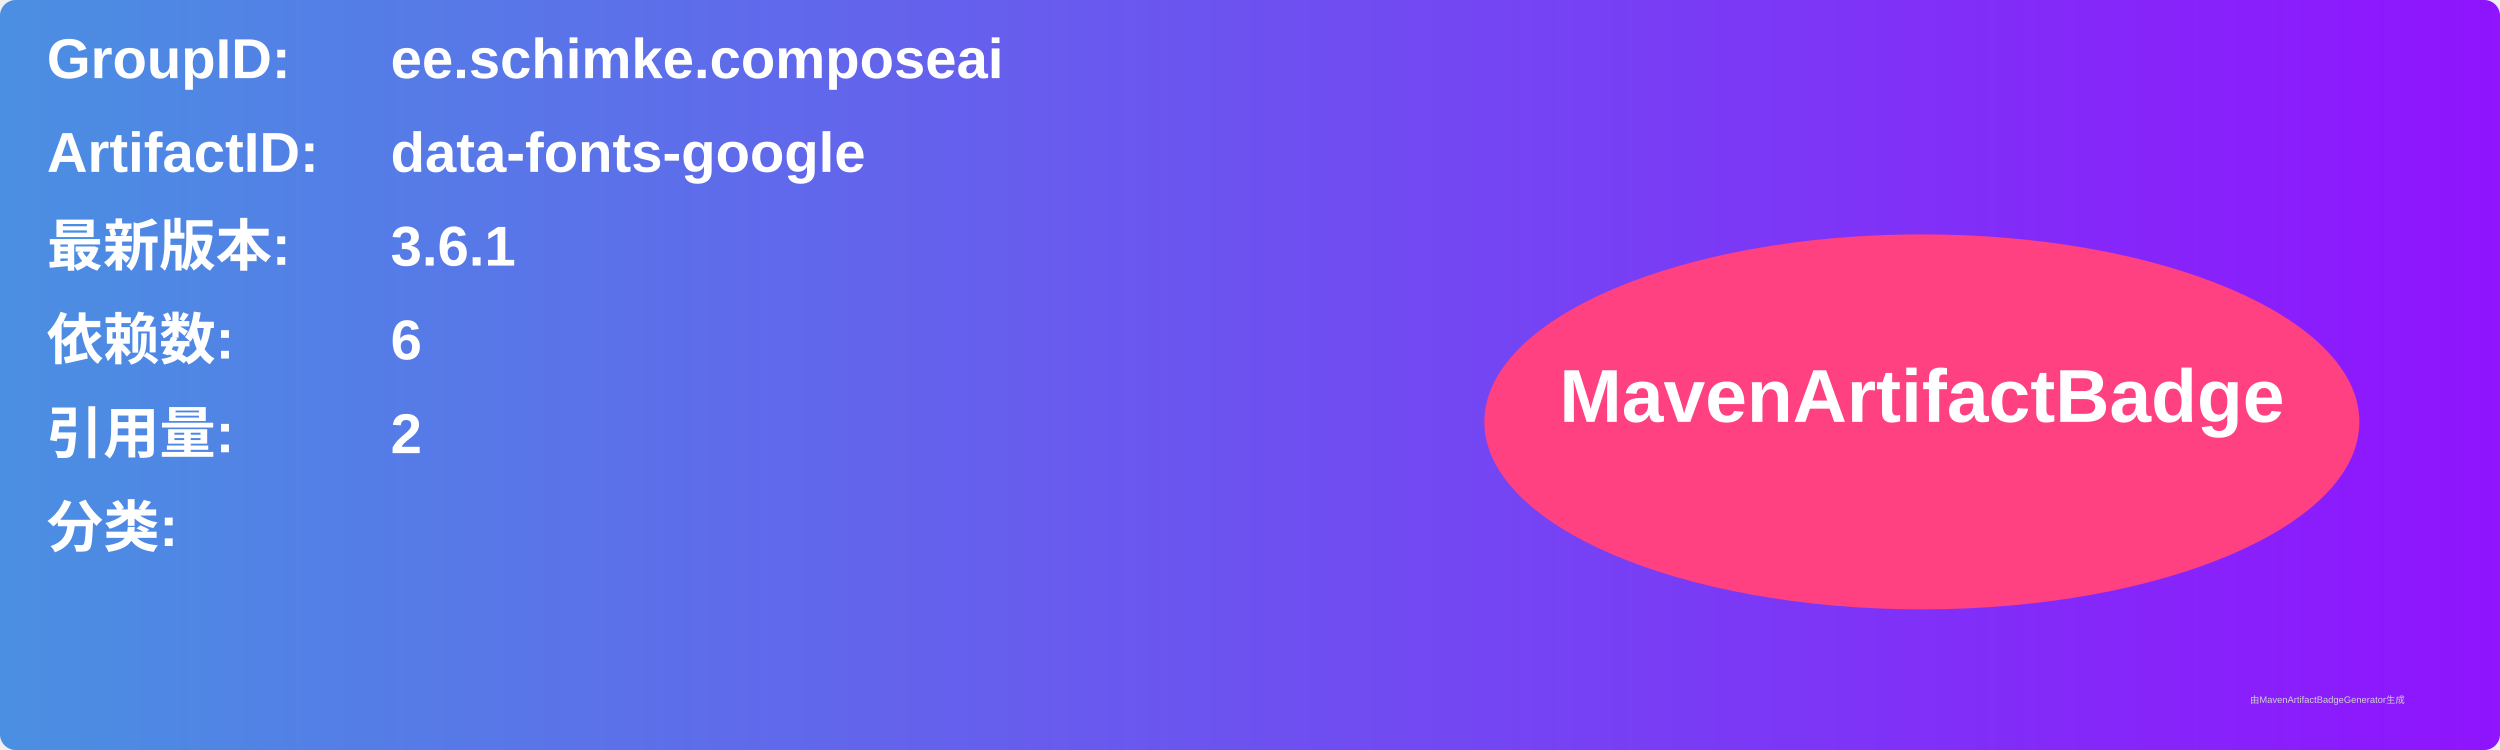
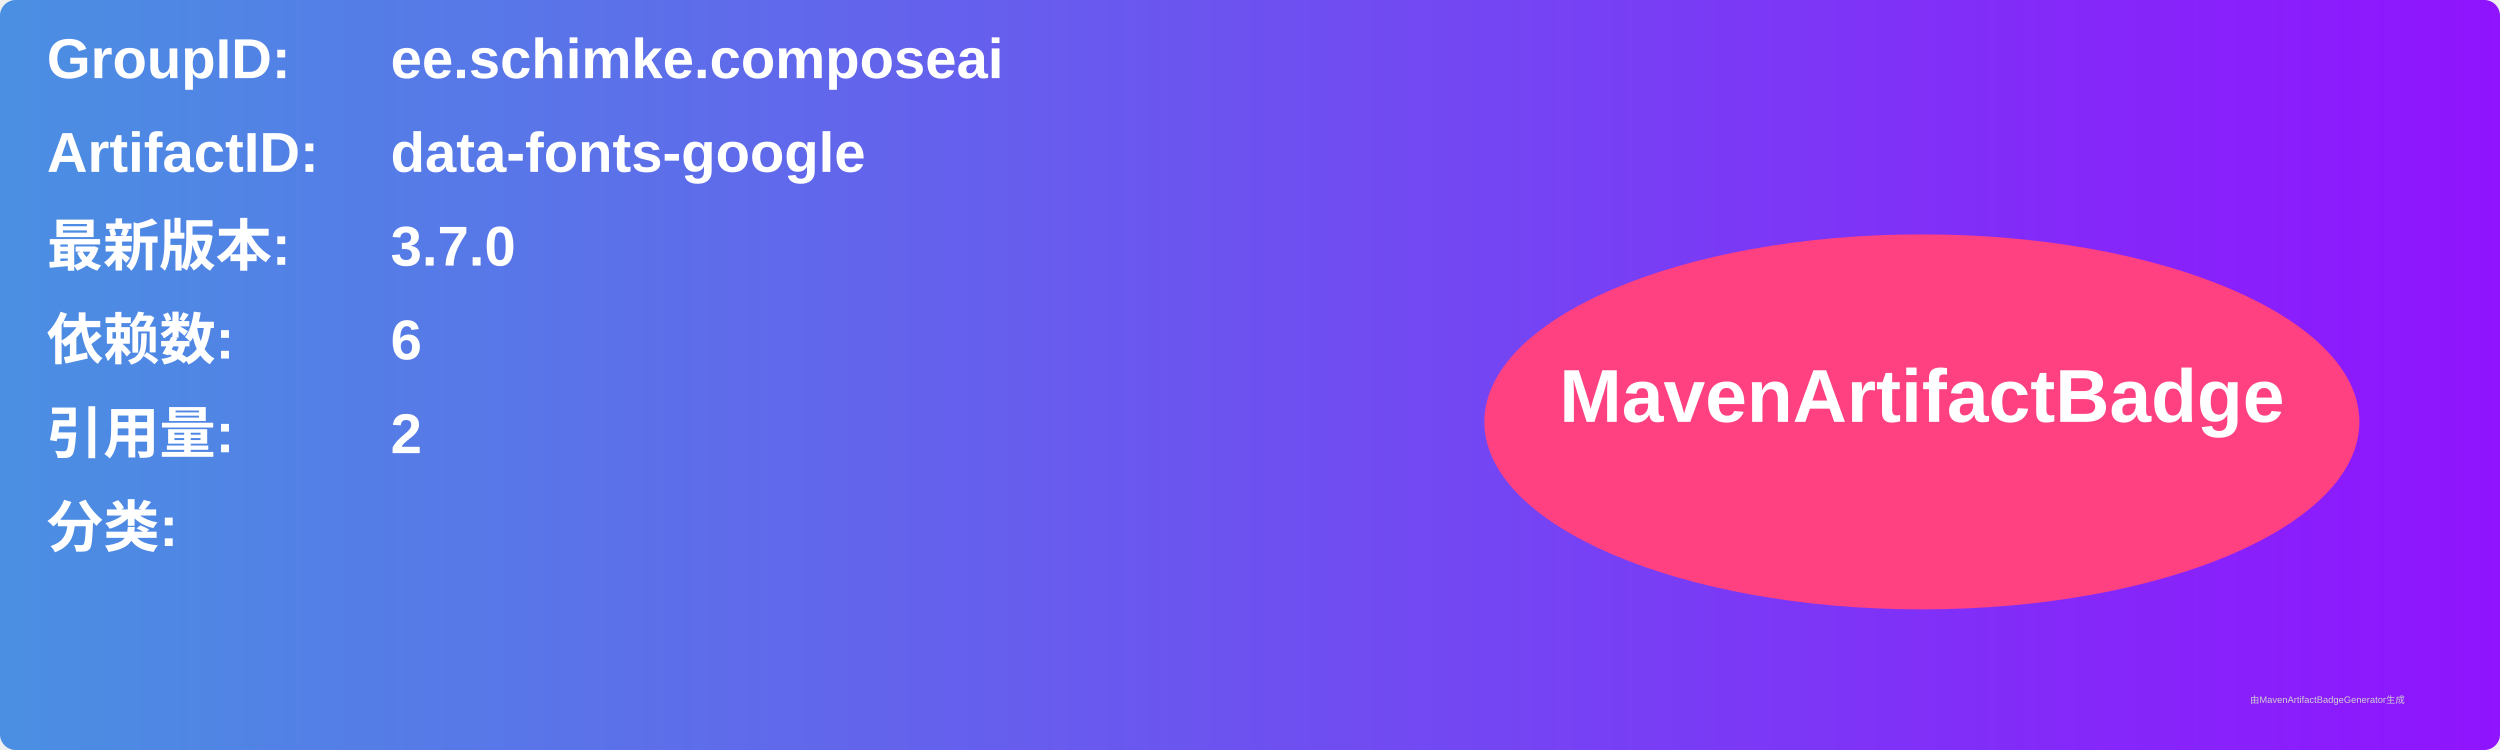
<svg xmlns="http://www.w3.org/2000/svg" width="800" height="240" viewBox="0 0 800 240">
  <linearGradient id="grad" x1="0%" y1="0%" x2="100%" y2="0%">
    <stop offset="0%" stop-color="#4a90e2" />
    <stop offset="100%" stop-color="#9013fe" />
  </linearGradient>
  <rect width="100%" height="100%" rx="5" ry="5" fill="url(#grad)" />
  <g transform="translate(15, 15)">
    <text x="0" y="10" font-family="Arial" font-size="18" fill="white" font-weight="bold" width="260">GroupID:</text>
    <text x="110" y="10" font-family="Arial" font-size="18" fill="white" font-weight="bold" width="460">ee.schimke.composeai</text>
    <text x="0" y="40" font-family="Arial" font-size="18" fill="white" font-weight="bold" width="260">ArtifactID:</text>
    <text x="110" y="40" font-family="Arial" font-size="18" fill="white" font-weight="bold" width="460">data-fonts-google</text>
    <text x="0" y="70" font-family="Arial" font-size="18" fill="white" font-weight="bold">最新版本:</text>
    <text x="110" y="70" font-family="Arial" font-size="18" fill="white" font-weight="bold">
-       <tspan font-weight="bold">3.6.1</tspan>
+       <tspan font-weight="bold">3.7.0</tspan>
    </text>
    <text x="0" y="100" font-family="Arial" font-size="18" fill="white" font-weight="bold">依赖数: </text>
    <text x="110" y="100" font-family="Arial" font-size="18" fill="white">
      <tspan font-weight="bold">6</tspan>
    </text>
    <text x="0" y="130" font-family="Arial" font-size="18" fill="white" font-weight="bold">引用量: </text>
    <text x="110" y="130" font-family="Arial" font-size="18" fill="white">
      <tspan font-weight="bold">2</tspan>
    </text>
    <text x="0" y="160" font-family="Arial" font-size="18" fill="white" font-weight="bold">分类:</text>
    <text x="10" y="190" font-family="Arial" font-size="10" fill="white">
      <tspan font-weight="bold" />
    </text>
    <ellipse cx="600" cy="120" rx="140" ry="60" fill="#ff4081" />
    <text x="600" y="120" text-anchor="middle" font-family="Arial" font-size="24" fill="white" font-weight="bold">MavenArtifactBadge</text>
  </g>
  <text x="720" y="225" font-family="Arial" font-size="3" fill="#d0d0d0">由MavenArtifactBadgeGenerator生成</text>
</svg>
